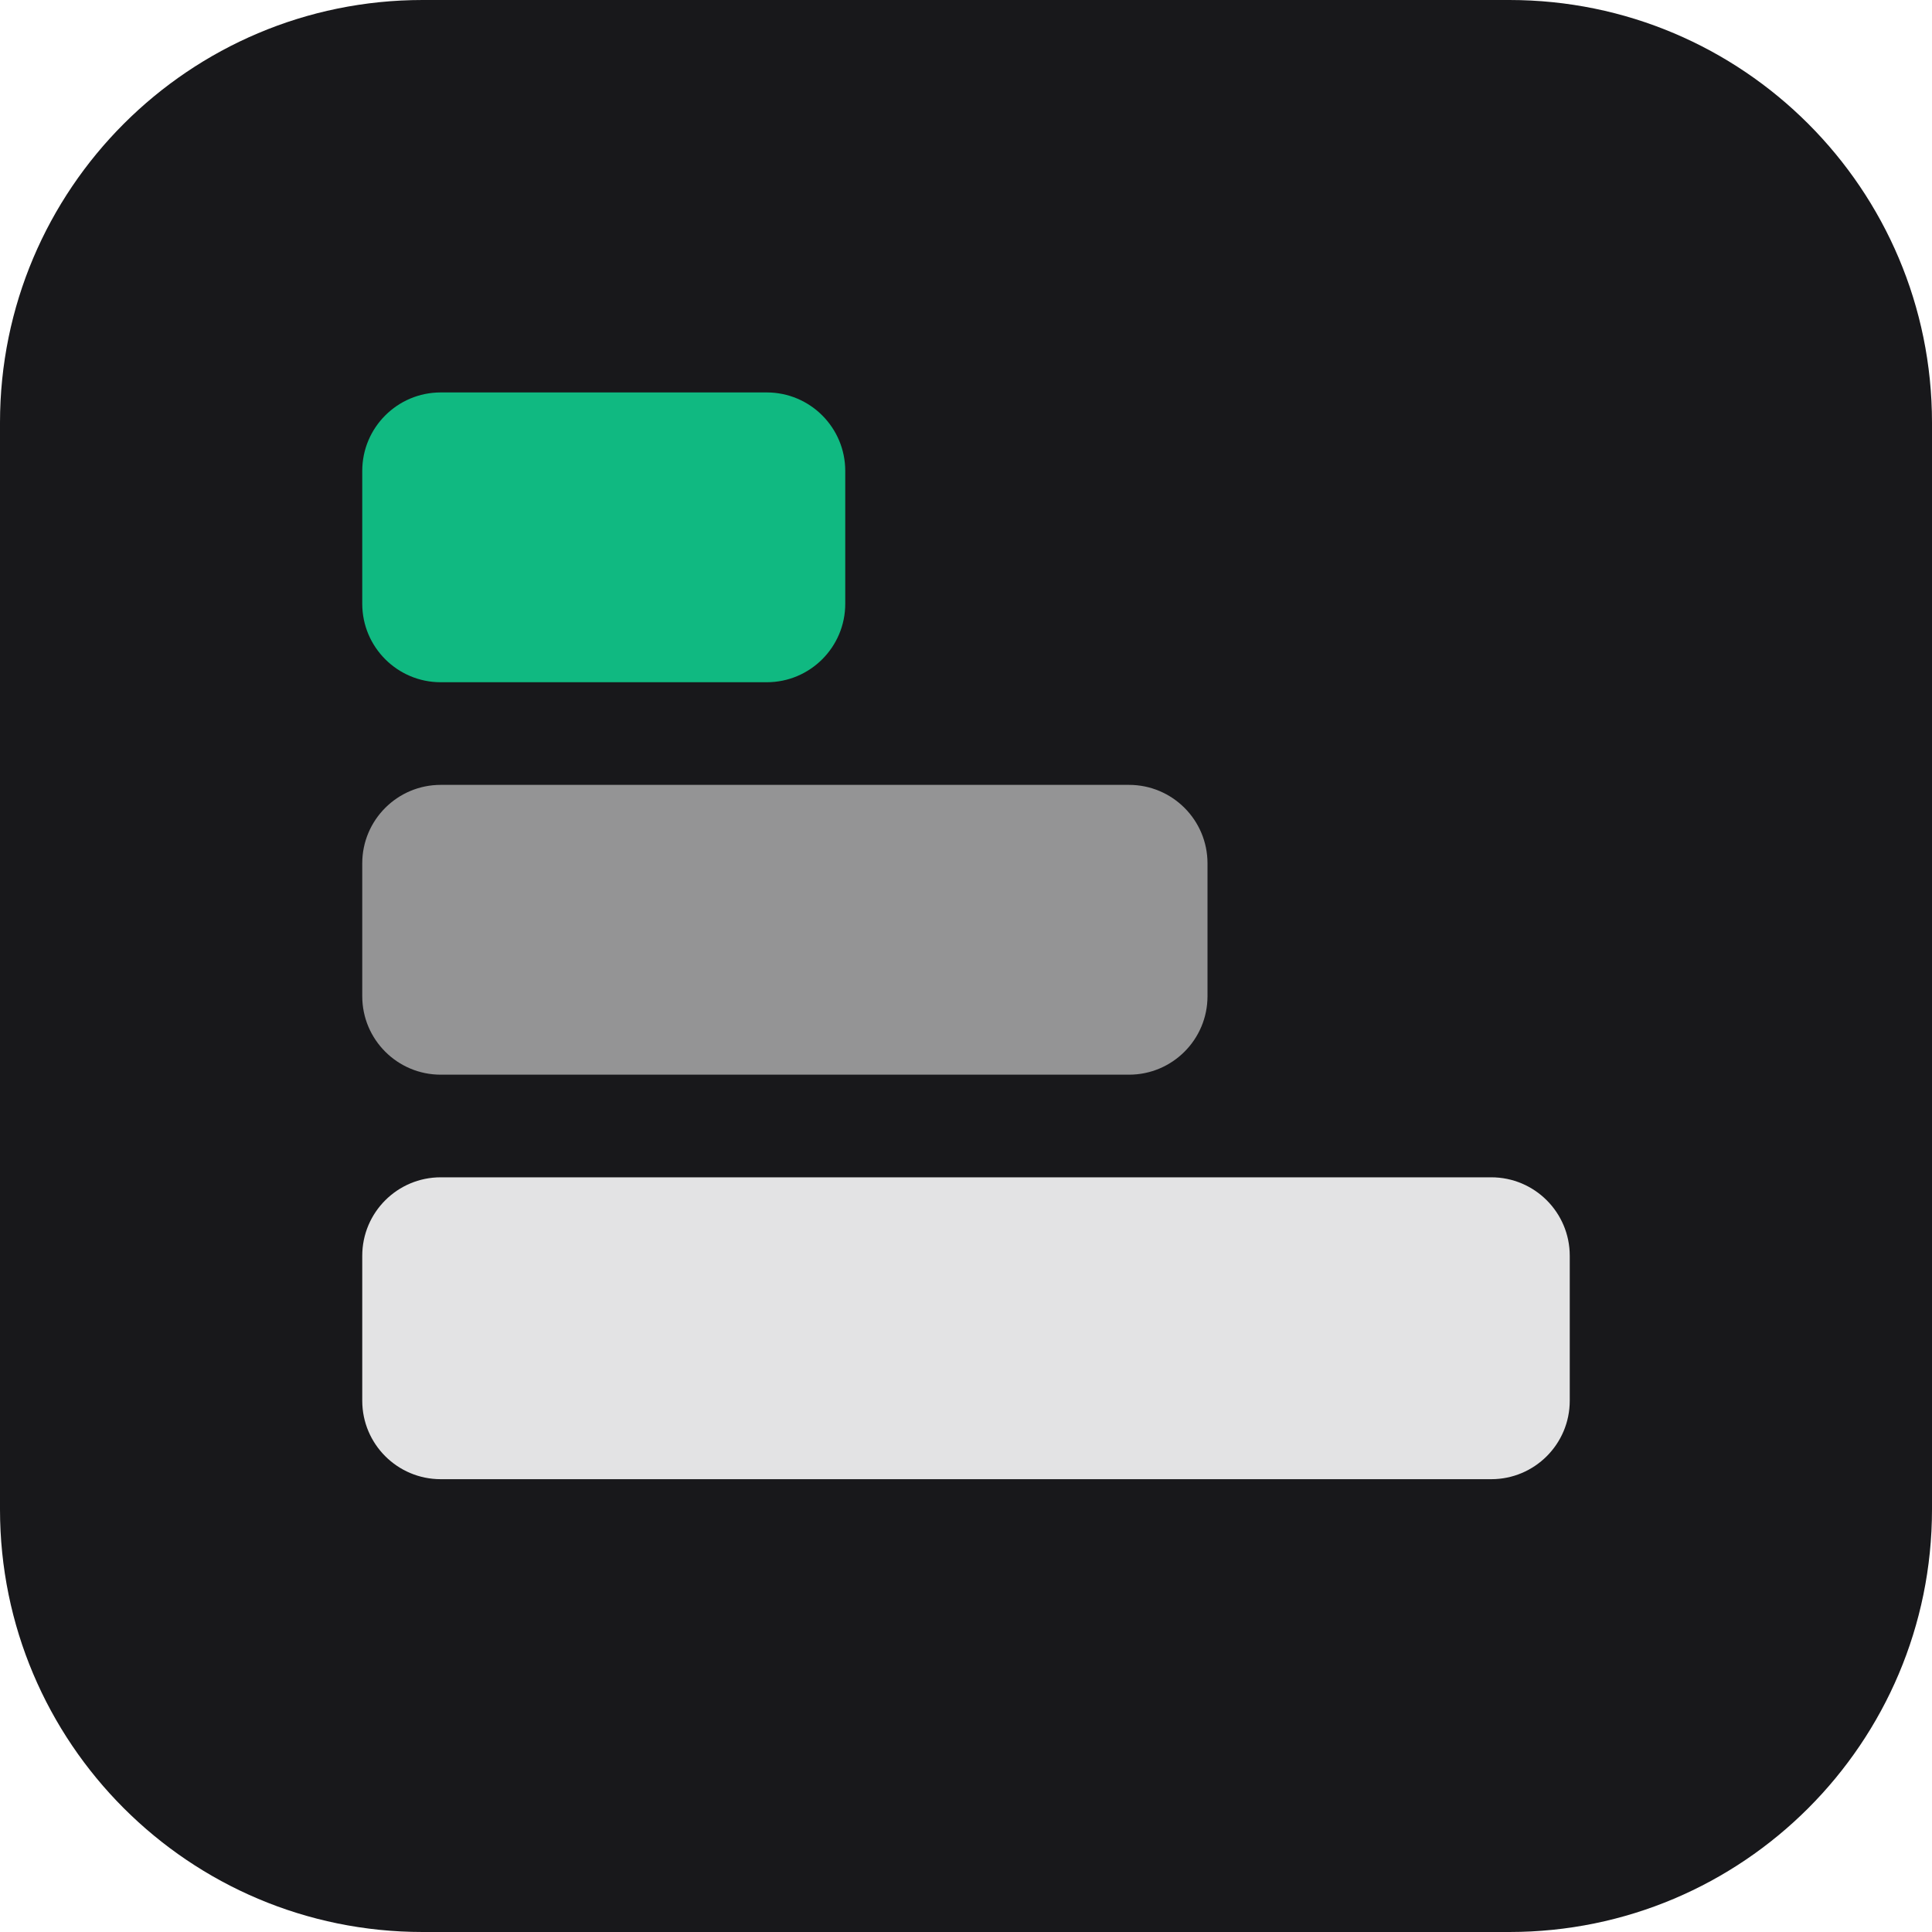
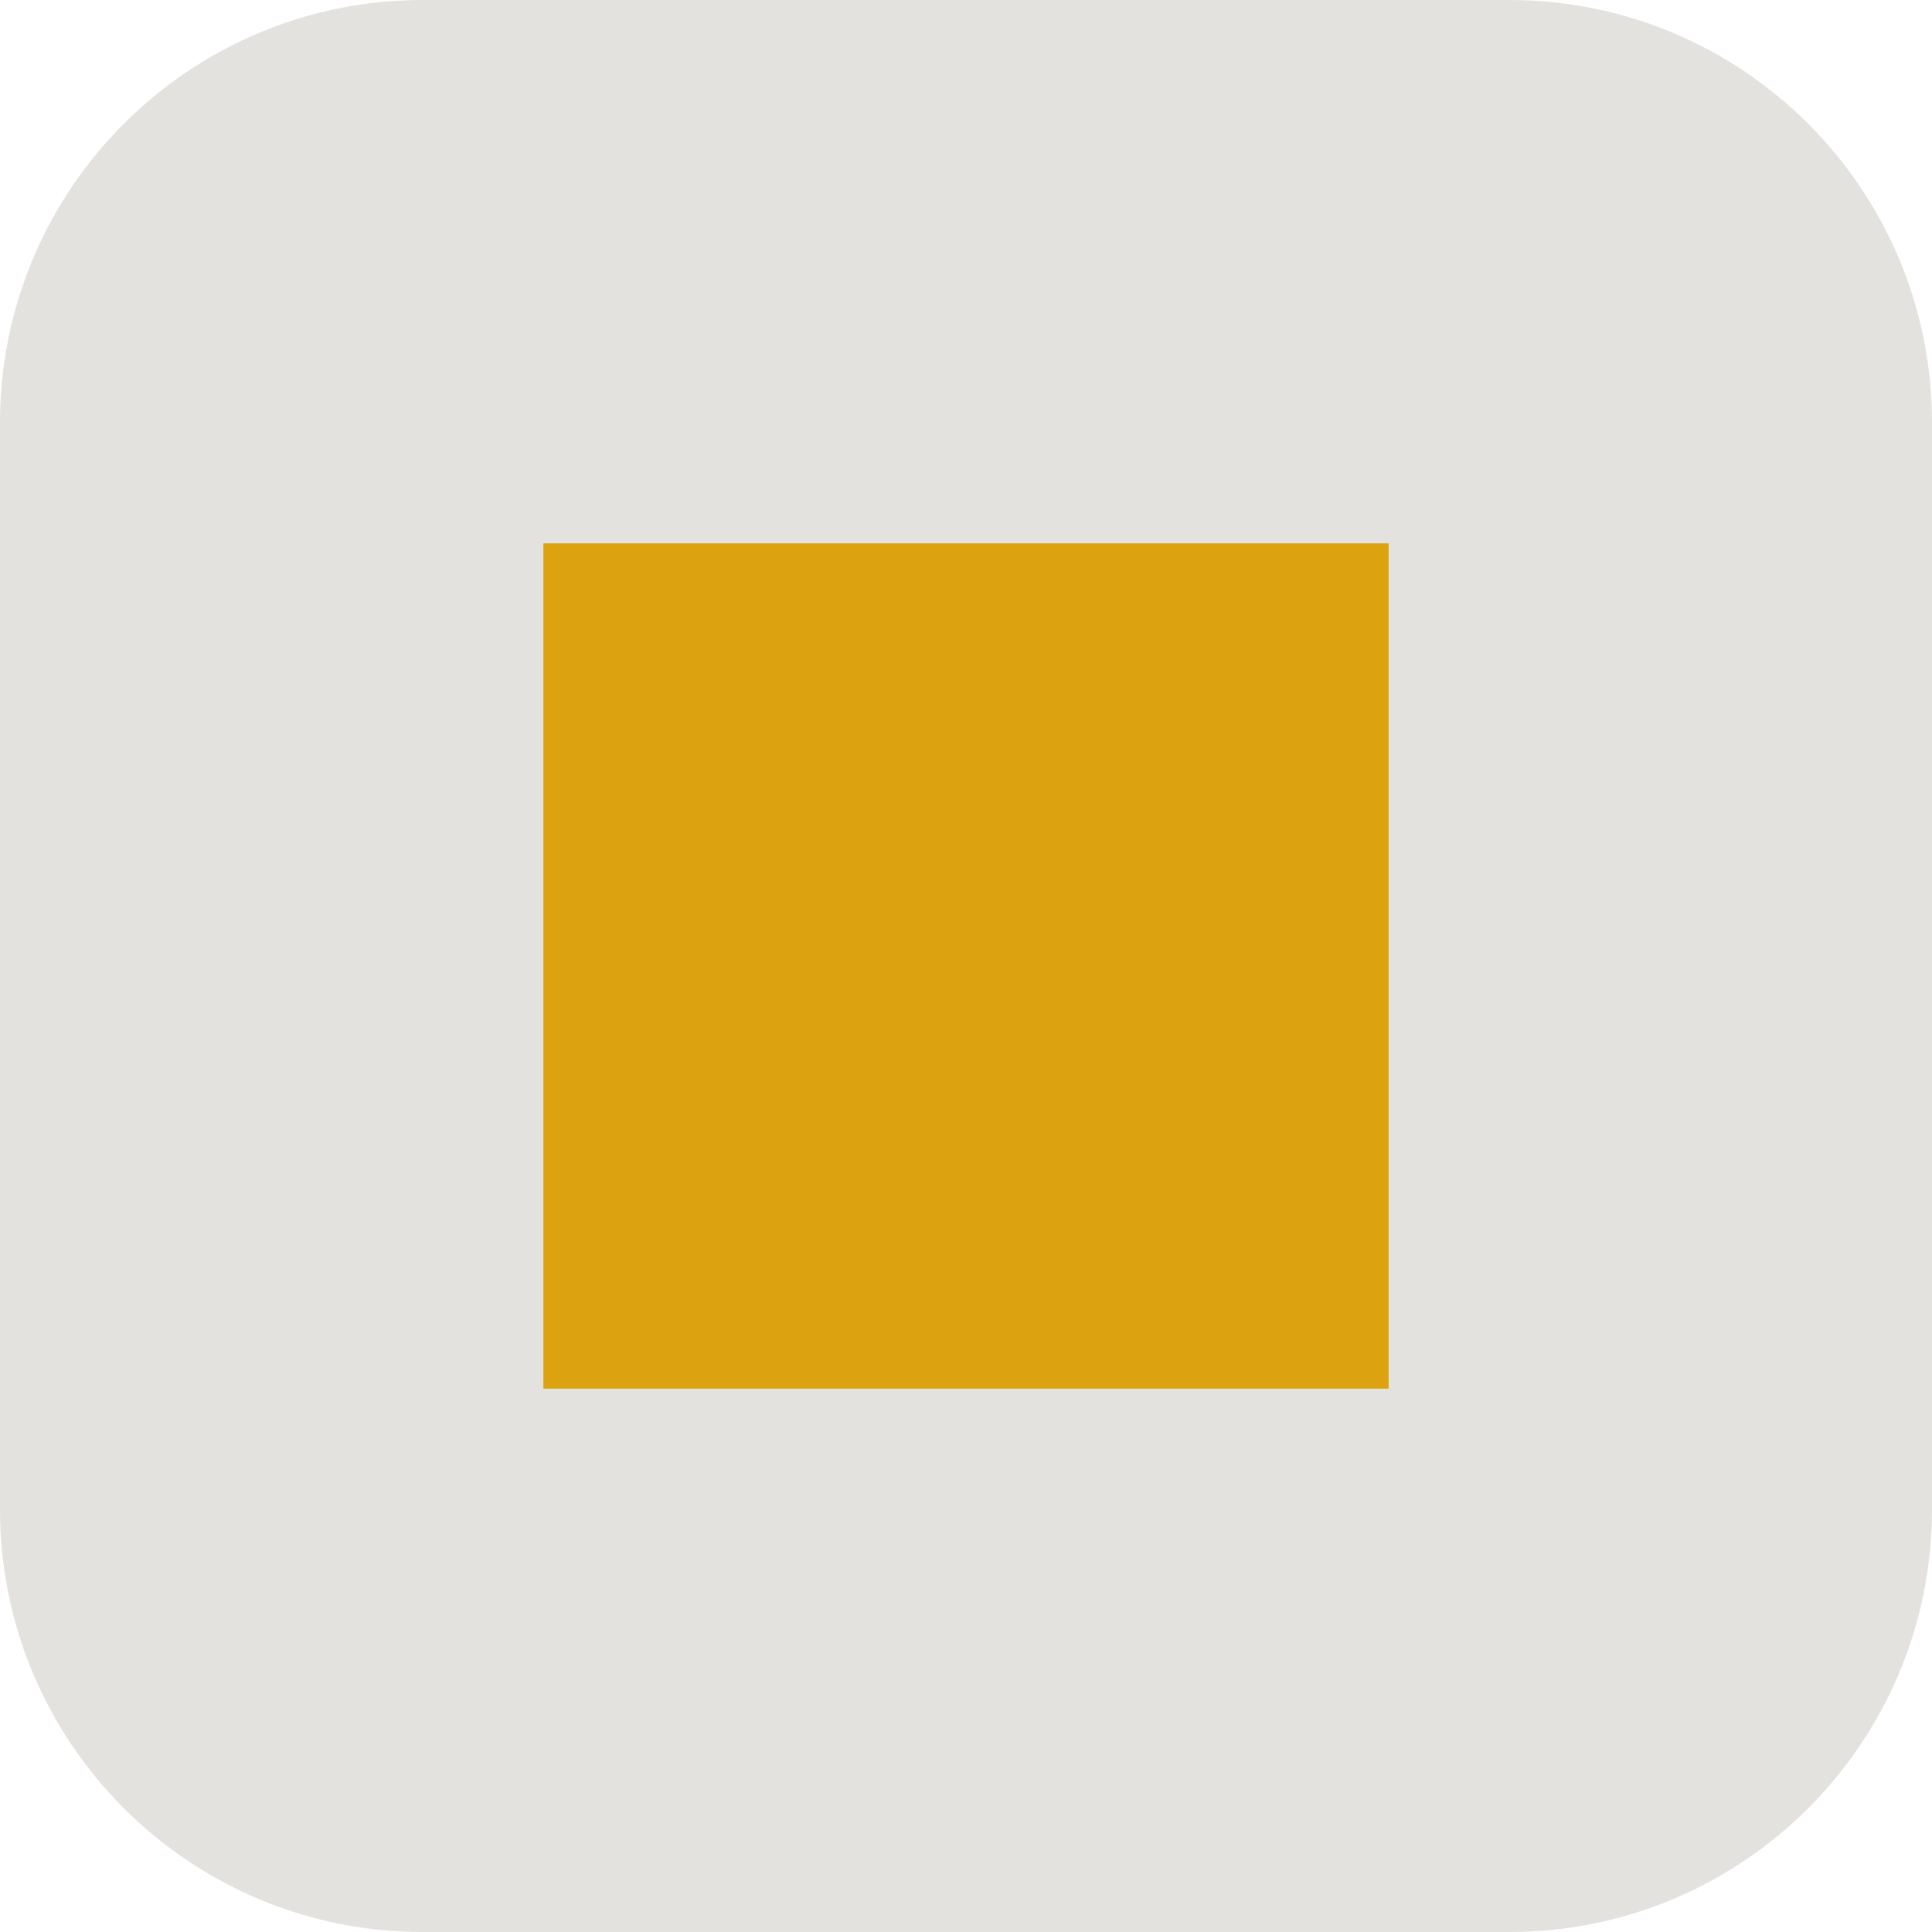
<svg xmlns="http://www.w3.org/2000/svg" viewBox="0 0 32 32">
-   <rect width="32" height="32" rx="7" fill="#18181b" />
-   <rect x="6" y="19.5" width="20" height="5" rx="1.3" fill="#fafafa" opacity=".9" />
-   <rect x="6" y="13" width="14" height="4.8" rx="1.3" fill="#fafafa" opacity=".55" />
-   <rect x="6" y="6.5" width="8" height="4.8" rx="1.3" fill="#10b981" />
+   <rect width="32" height="32" rx="7" fill="#e4e2de" />
+   <rect x="9" y="9" width="14" height="14" fill="#dda20f" />
</svg>
